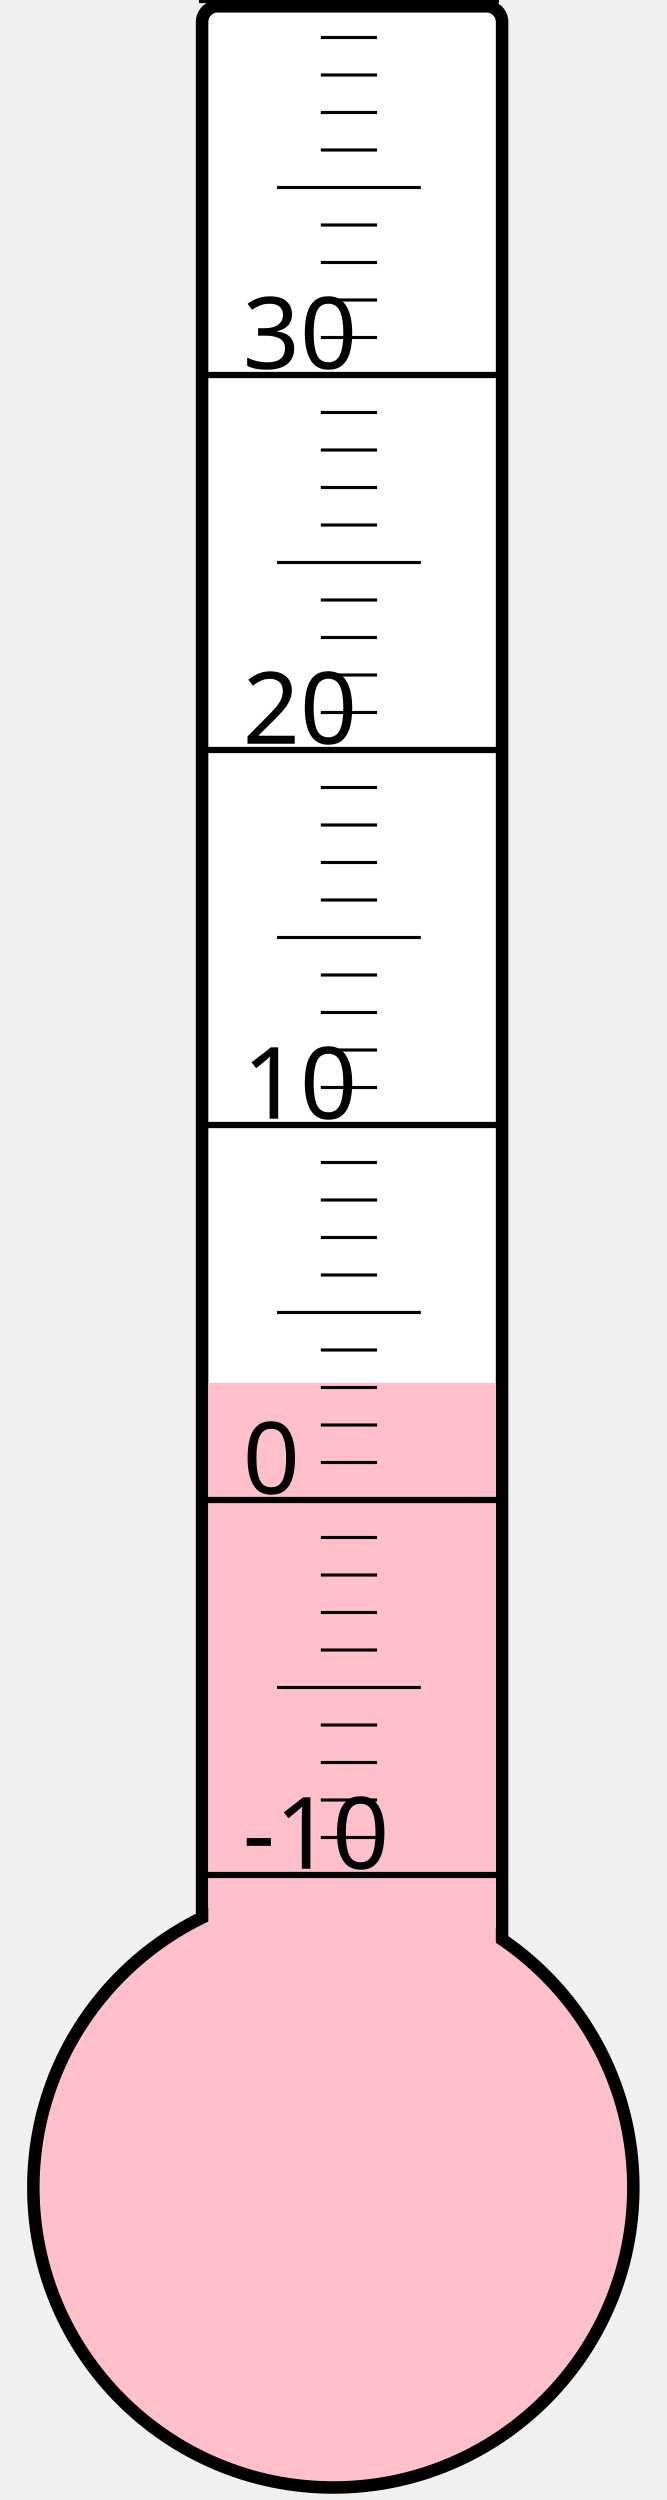
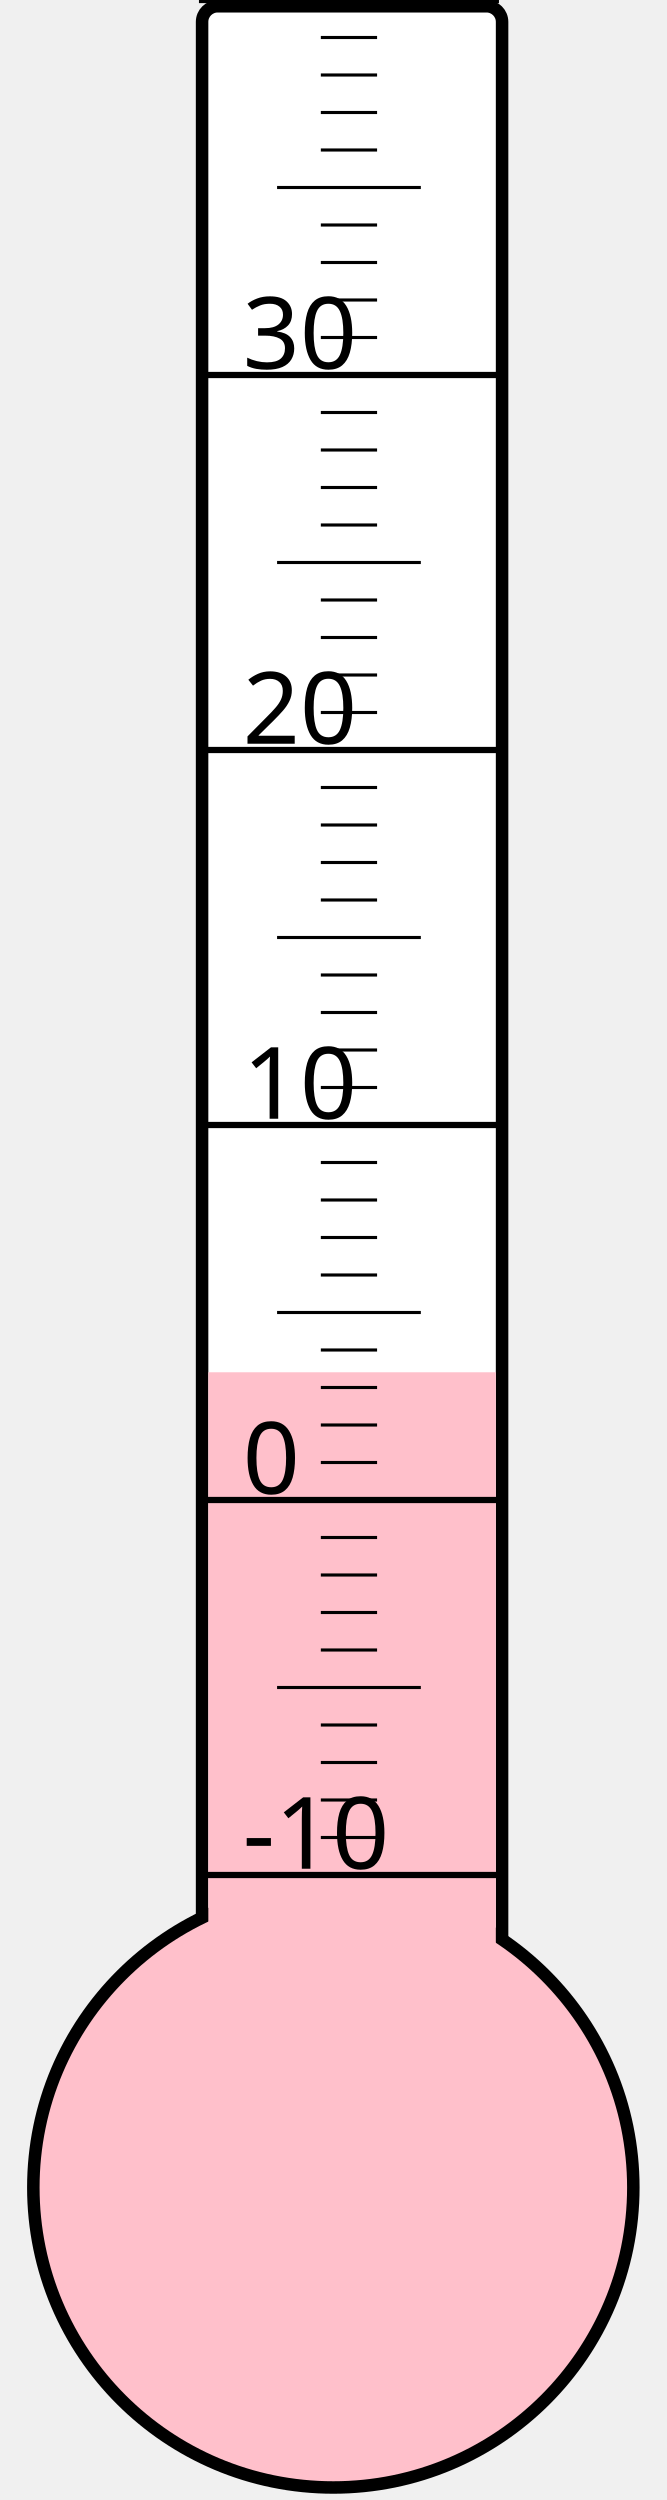
<svg xmlns="http://www.w3.org/2000/svg" width="40px" height="150px" viewBox="0 0 200 800">
  <rect width="200" height="800" x="0" y="0" style="fill: #ffffeb; fill-opacity: 0;" />
  <rect width="96" height="680" x="58" y="2" rx="5" ry="5" style="fill: white; fill-opacity: 1; stroke: black; stroke-width: 4;" />
  <circle cx="100" cy="700" r="96" style="fill: pink; stroke: black; stroke-width: 4;" />
-   <rect width="92" height="257.5" x="60" y="442.5" style="fill: pink; fill-opacity: 1; stroke-width: 0;" />
+   <rect width="92" height="260.875" x="60" y="439.125" style="fill: pink; fill-opacity: 1; stroke-width: 0;" />
  <text x="71" y="598" style="font-family: sans-serif; font-size: 24pt;">-10</text>
  <text x="71" y="478" style="font-family: sans-serif; font-size: 24pt;">0</text>
  <text x="71" y="358" style="font-family: sans-serif; font-size: 24pt;">10</text>
  <text x="71" y="238" style="font-family: sans-serif; font-size: 24pt;">20</text>
  <text x="71" y="118" style="font-family: sans-serif; font-size: 24pt;">30</text>
  <g style="stroke: black;">
    <line x1="57" y1="600" x2="153" y2="600" style="stroke-width: 2;" />
    <line x1="96" y1="588" x2="114" y2="588" style="stroke-width: 1;" />
    <line x1="96" y1="576" x2="114" y2="576" style="stroke-width: 1;" />
    <line x1="96" y1="564" x2="114" y2="564" style="stroke-width: 1;" />
    <line x1="96" y1="552" x2="114" y2="552" style="stroke-width: 1;" />
    <line x1="82" y1="540" x2="128" y2="540" style="stroke-width: 1;" />
    <line x1="96" y1="528" x2="114" y2="528" style="stroke-width: 1;" />
    <line x1="96" y1="516" x2="114" y2="516" style="stroke-width: 1;" />
    <line x1="96" y1="504" x2="114" y2="504" style="stroke-width: 1;" />
    <line x1="96" y1="492" x2="114" y2="492" style="stroke-width: 1;" />
    <line x1="57" y1="480" x2="153" y2="480" style="stroke-width: 2;" />
    <line x1="96" y1="468" x2="114" y2="468" style="stroke-width: 1;" />
    <line x1="96" y1="456" x2="114" y2="456" style="stroke-width: 1;" />
    <line x1="96" y1="444" x2="114" y2="444" style="stroke-width: 1;" />
    <line x1="96" y1="432" x2="114" y2="432" style="stroke-width: 1;" />
    <line x1="82" y1="420" x2="128" y2="420" style="stroke-width: 1;" />
    <line x1="96" y1="408" x2="114" y2="408" style="stroke-width: 1;" />
    <line x1="96" y1="396" x2="114" y2="396" style="stroke-width: 1;" />
    <line x1="96" y1="384" x2="114" y2="384" style="stroke-width: 1;" />
    <line x1="96" y1="372" x2="114" y2="372" style="stroke-width: 1;" />
    <line x1="57" y1="360" x2="153" y2="360" style="stroke-width: 2;" />
    <line x1="96" y1="348" x2="114" y2="348" style="stroke-width: 1;" />
    <line x1="96" y1="336" x2="114" y2="336" style="stroke-width: 1;" />
    <line x1="96" y1="324" x2="114" y2="324" style="stroke-width: 1;" />
    <line x1="96" y1="312" x2="114" y2="312" style="stroke-width: 1;" />
    <line x1="82" y1="300" x2="128" y2="300" style="stroke-width: 1;" />
    <line x1="96" y1="288" x2="114" y2="288" style="stroke-width: 1;" />
    <line x1="96" y1="276" x2="114" y2="276" style="stroke-width: 1;" />
    <line x1="96" y1="264" x2="114" y2="264" style="stroke-width: 1;" />
    <line x1="96" y1="252" x2="114" y2="252" style="stroke-width: 1;" />
    <line x1="57" y1="240" x2="153" y2="240" style="stroke-width: 2;" />
    <line x1="96" y1="228" x2="114" y2="228" style="stroke-width: 1;" />
    <line x1="96" y1="216" x2="114" y2="216" style="stroke-width: 1;" />
    <line x1="96" y1="204" x2="114" y2="204" style="stroke-width: 1;" />
    <line x1="96" y1="192" x2="114" y2="192" style="stroke-width: 1;" />
    <line x1="82" y1="180" x2="128" y2="180" style="stroke-width: 1;" />
    <line x1="96" y1="168" x2="114" y2="168" style="stroke-width: 1;" />
    <line x1="96" y1="156" x2="114" y2="156" style="stroke-width: 1;" />
    <line x1="96" y1="144" x2="114" y2="144" style="stroke-width: 1;" />
    <line x1="96" y1="132" x2="114" y2="132" style="stroke-width: 1;" />
    <line x1="57" y1="120" x2="153" y2="120" style="stroke-width: 2;" />
    <line x1="96" y1="108" x2="114" y2="108" style="stroke-width: 1;" />
    <line x1="96" y1="96" x2="114" y2="96" style="stroke-width: 1;" />
    <line x1="96" y1="84" x2="114" y2="84" style="stroke-width: 1;" />
    <line x1="96" y1="72" x2="114" y2="72" style="stroke-width: 1;" />
    <line x1="82" y1="60" x2="128" y2="60" style="stroke-width: 1;" />
    <line x1="96" y1="48" x2="114" y2="48" style="stroke-width: 1;" />
    <line x1="96" y1="36" x2="114" y2="36" style="stroke-width: 1;" />
    <line x1="96" y1="24" x2="114" y2="24" style="stroke-width: 1;" />
    <line x1="96" y1="12" x2="114" y2="12" style="stroke-width: 1;" />
    <line x1="57" y1="0" x2="153" y2="0" style="stroke-width: 2;" />
  </g>
</svg>
